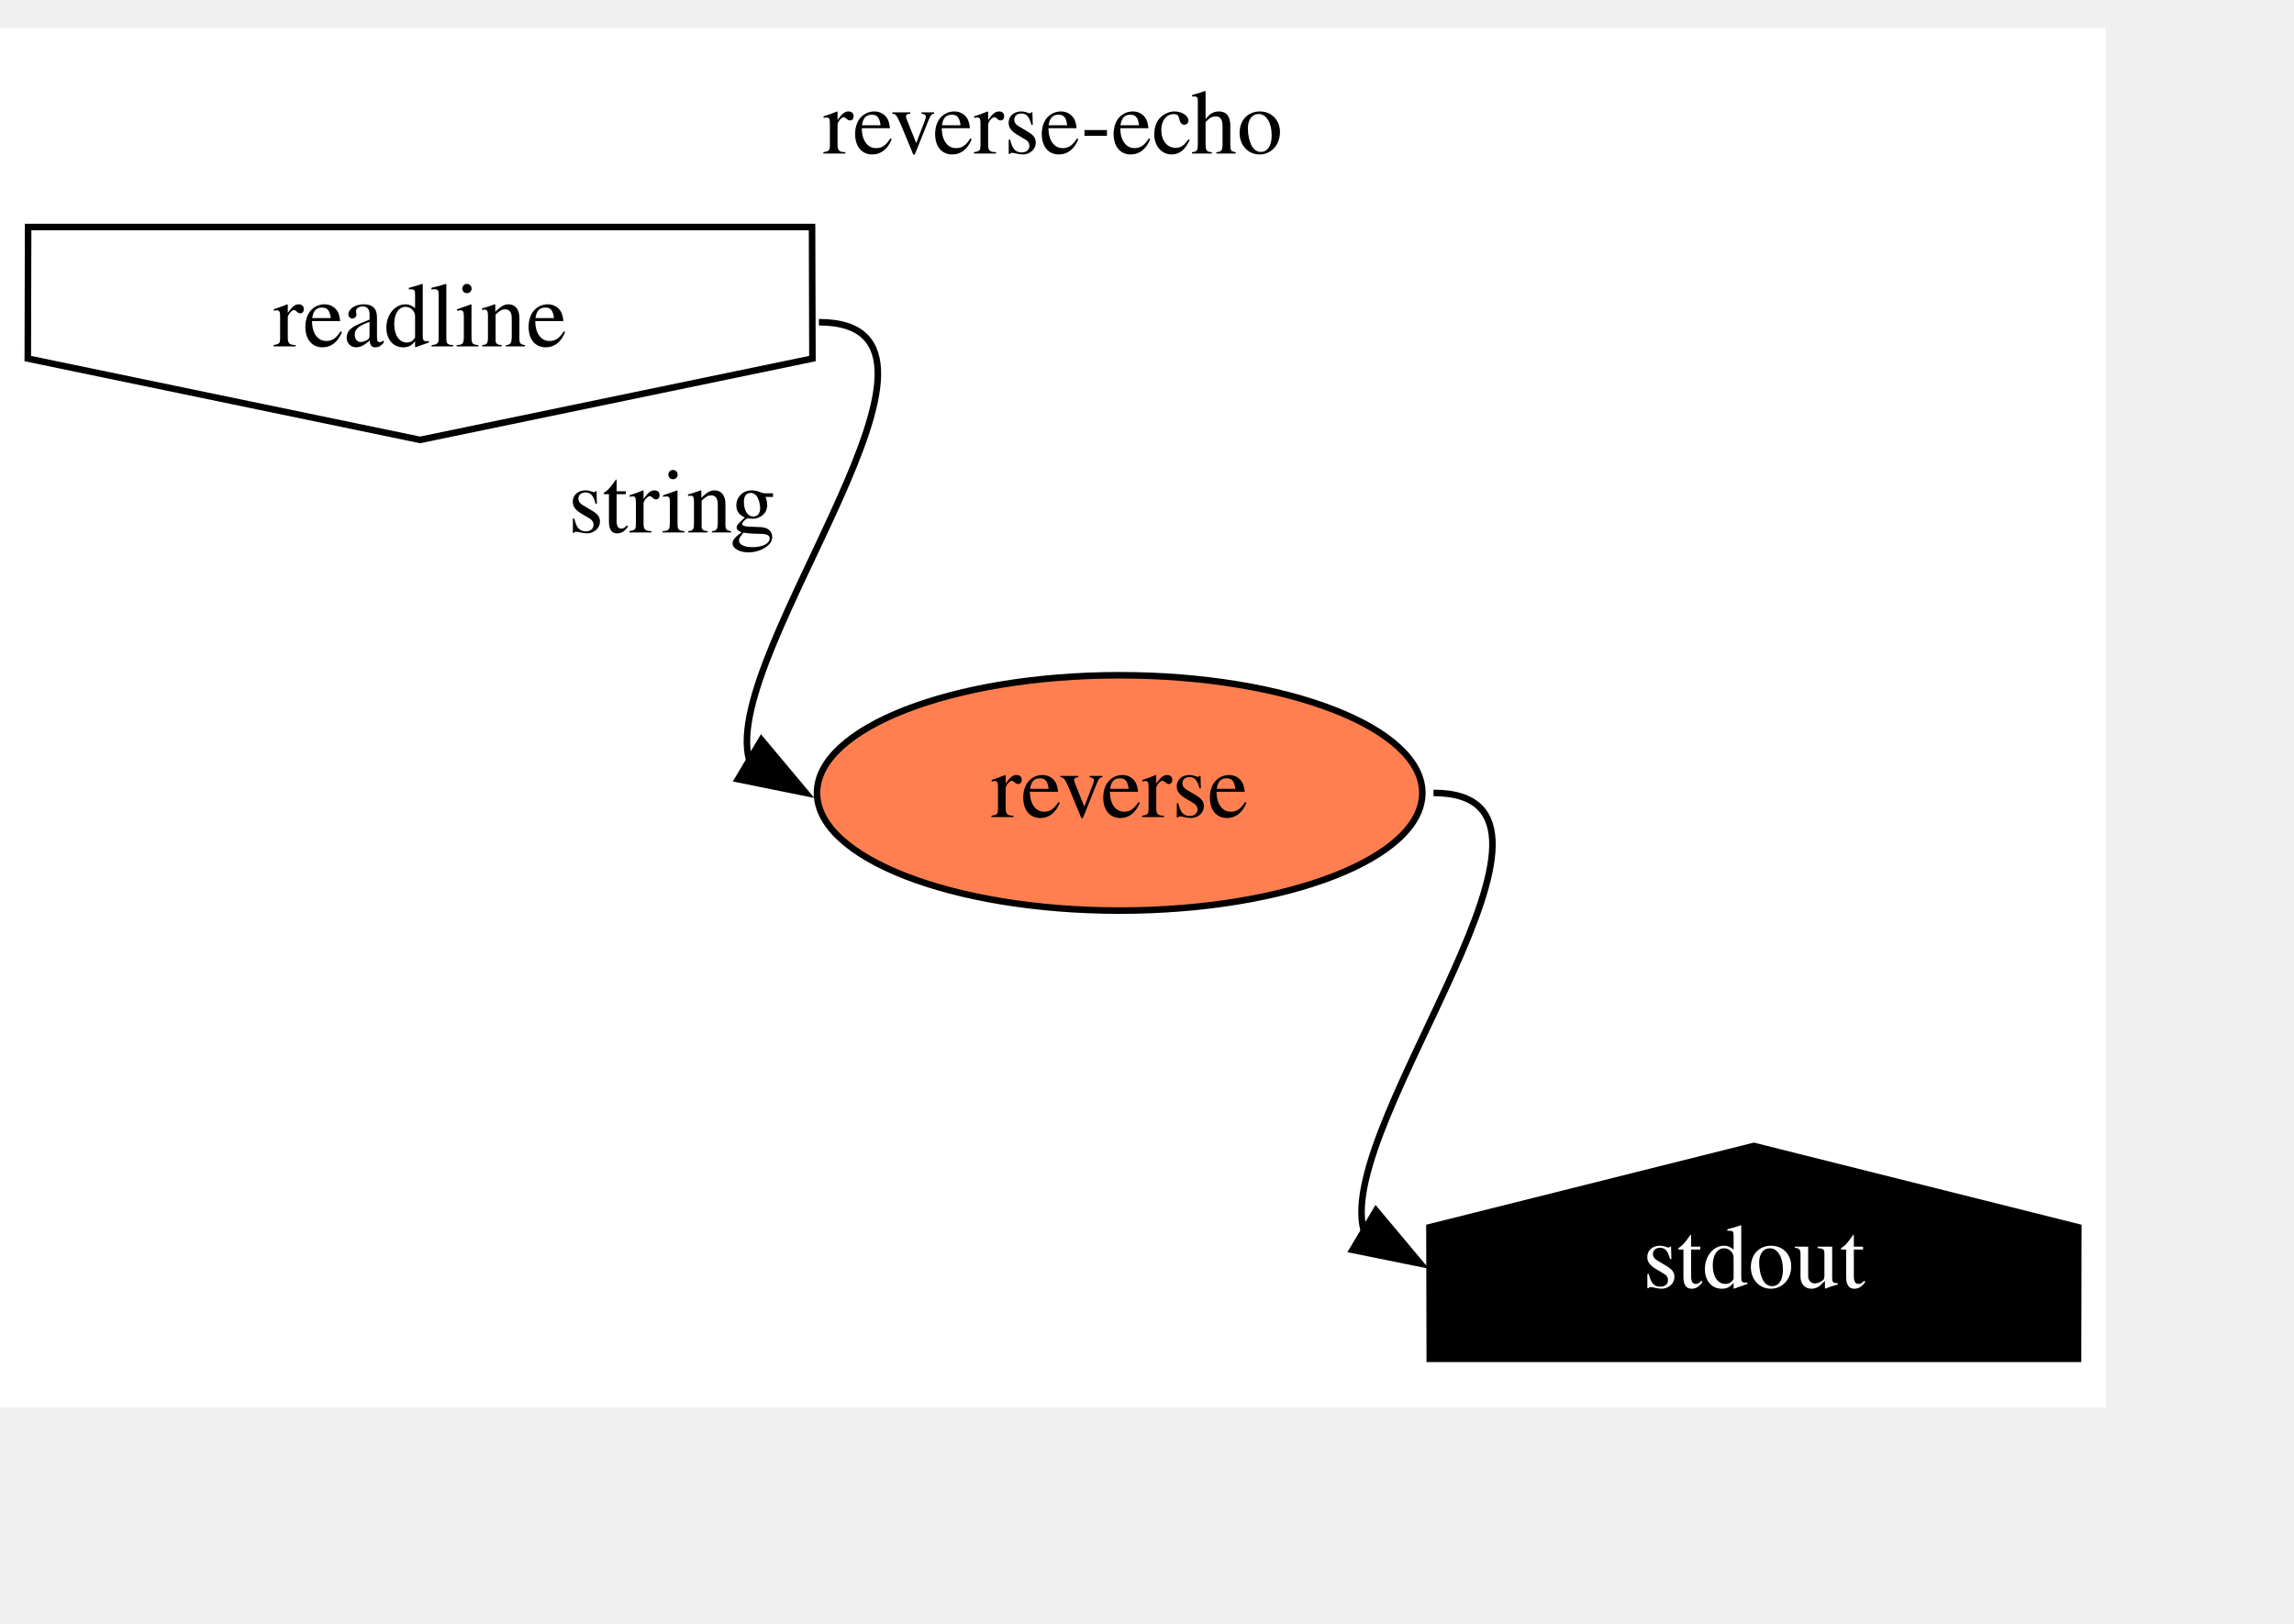
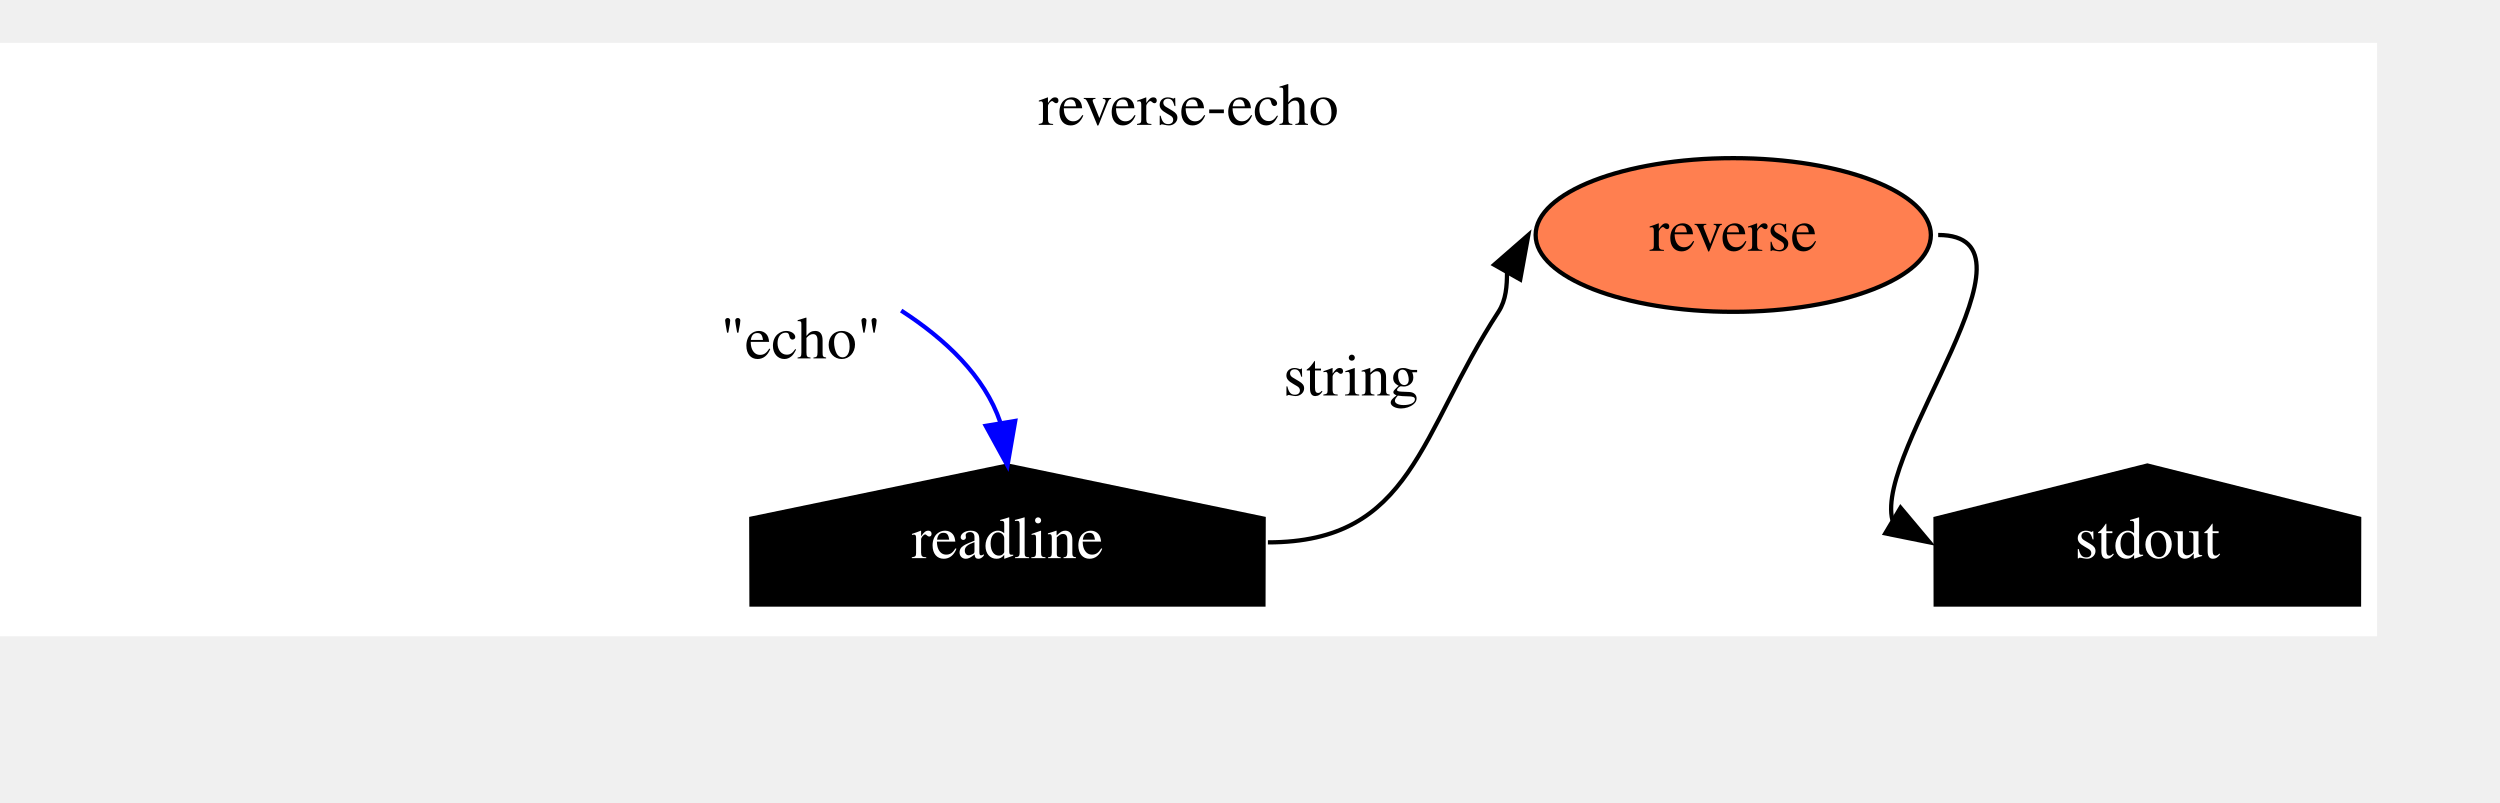
- <svg xmlns="http://www.w3.org/2000/svg" xmlns:xlink="http://www.w3.org/1999/xlink" width="380pt" height="269pt" viewBox="28.80 28.80 350.86 239.80">
-   <g id="graph0" class="graph" transform="scale(1 1) rotate(0) translate(32.8 235.8)">
-     <polygon fill="white" stroke="transparent" points="-4,4 -4,-207 318.06,-207 318.06,4 -4,4" />
-     <text text-anchor="middle" x="157.03" y="-187.8" font-family="Times,serif" font-size="14.00">reverse-echo</text>
+ <svg xmlns="http://www.w3.org/2000/svg" xmlns:xlink="http://www.w3.org/1999/xlink" width="614pt" height="197pt" viewBox="28.80 28.80 585.59 167.80">
+   <g id="graph0" class="graph" transform="scale(1 1) rotate(0) translate(32.8 163.8)">
+     <polygon fill="white" stroke="transparent" points="-4,4 -4,-135 552.79,-135 552.79,4 -4,4" />
+     <text text-anchor="middle" x="274.4" y="-115.8" font-family="Times,serif" font-size="14.00">reverse-echo</text>
    <g id="node1" class="node">
      <g id="a_node1">
        <a xlink:href="../../flowr/src/cli/stdio/readline.html" xlink:title="readline">
-           <polygon fill="white" stroke="black" points="0.25,-156.44 60.25,-144 120.26,-156.44 120.2,-176.56 0.3,-176.56 0.25,-156.44" />
-           <text text-anchor="middle" x="60.25" y="-158.3" font-family="Times,serif" font-size="14.00">readline</text>
+           <polygon fill="black" stroke="black" points="291.99,-23.56 231.99,-36 171.98,-23.56 172.03,-3.44 291.94,-3.44 291.99,-23.56" />
+           <text text-anchor="middle" x="231.99" y="-14.3" font-family="Times,serif" font-size="14.00" fill="white">readline</text>
        </a>
      </g>
    </g>
-     <g id="node2" class="node">
-       <g id="a_node2">
-         <a xlink:href="reverse/reverse.html" xlink:title="reverse">
-           <ellipse fill="coral" stroke="black" cx="167.25" cy="-90" rx="46.29" ry="18" />
-           <text text-anchor="middle" x="167.25" y="-86.3" font-family="Times,serif" font-size="14.00">reverse</text>
-         </a>
-       </g>
-     </g>
-     <g id="edge1" class="edge">
-       <path fill="none" stroke="black" d="M121.25,-162C148.01,-162 106.27,-111.69 110.55,-95.18" />
-       <polygon fill="black" stroke="black" points="112.45,-98.12 119.25,-90 108.87,-92.1 112.45,-98.12" />
-       <text text-anchor="middle" x="98.77" y="-129.84" font-family="Times,serif" font-size="14.00">string</text>
-     </g>
    <g id="node3" class="node">
      <g id="a_node3">
-         <a xlink:href="../../flowr/src/cli/stdio/stdout.html" xlink:title="stdout">
-           <polygon fill="black" stroke="black" points="313.87,-23.56 264.25,-36 214.63,-23.56 214.68,-3.44 313.83,-3.44 313.87,-23.56" />
-           <text text-anchor="middle" x="264.25" y="-14.3" font-family="Times,serif" font-size="14.00" fill="white">stdout</text>
+         <a xlink:href="reverse/reverse.html" xlink:title="reverse">
+           <ellipse fill="coral" stroke="black" cx="401.99" cy="-90" rx="46.29" ry="18" />
+           <text text-anchor="middle" x="401.99" y="-86.3" font-family="Times,serif" font-size="14.00">reverse</text>
        </a>
      </g>
    </g>
    <g id="edge2" class="edge">
-       <path fill="none" stroke="black" d="M215.25,-90C242.01,-90 200.27,-39.69 204.55,-23.18" />
-       <polygon fill="black" stroke="black" points="206.45,-26.12 213.25,-18 202.87,-20.1 206.45,-26.12" />
+       <path fill="none" stroke="black" d="M292.99,-18C326.93,-18 328.44,-43.58 346.99,-72 348.82,-74.81 348.98,-78.17 349,-81.22" />
+       <polygon fill="black" stroke="black" points="346,-83.03 353.99,-90 352.09,-79.58 346,-83.03" />
+       <text text-anchor="middle" x="312.48" y="-52.41" font-family="Times,serif" font-size="14.00">string</text>
+     </g>
+     <g id="edge1" class="edge">
+       <path fill="none" stroke="blue" d="M207.09,-72.29C217.35,-65.66 226.63,-56.98 230.31,-46.12" />
+       <polygon fill="blue" stroke="blue" points="233.8,-46.44 231.99,-36 226.9,-45.29 233.8,-46.44" />
+       <text text-anchor="middle" x="183.59" y="-61.09" font-family="Times,serif" font-size="14.00">"echo"</text>
+     </g>
+     <g id="node4" class="node">
+       <g id="a_node4">
+         <a xlink:href="../../flowr/src/cli/stdio/stdout.html" xlink:title="stdout">
+           <polygon fill="black" stroke="black" points="548.6,-23.56 498.99,-36 449.37,-23.56 449.41,-3.44 548.56,-3.44 548.6,-23.56" />
+           <text text-anchor="middle" x="498.99" y="-14.3" font-family="Times,serif" font-size="14.00" fill="white">stdout</text>
+         </a>
+       </g>
+     </g>
+     <g id="edge3" class="edge">
+       <path fill="none" stroke="black" d="M449.99,-90C476.75,-90 435,-39.69 439.28,-23.18" />
+       <polygon fill="black" stroke="black" points="441.18,-26.12 447.99,-18 437.6,-20.1 441.18,-26.12" />
    </g>
  </g>
</svg>
